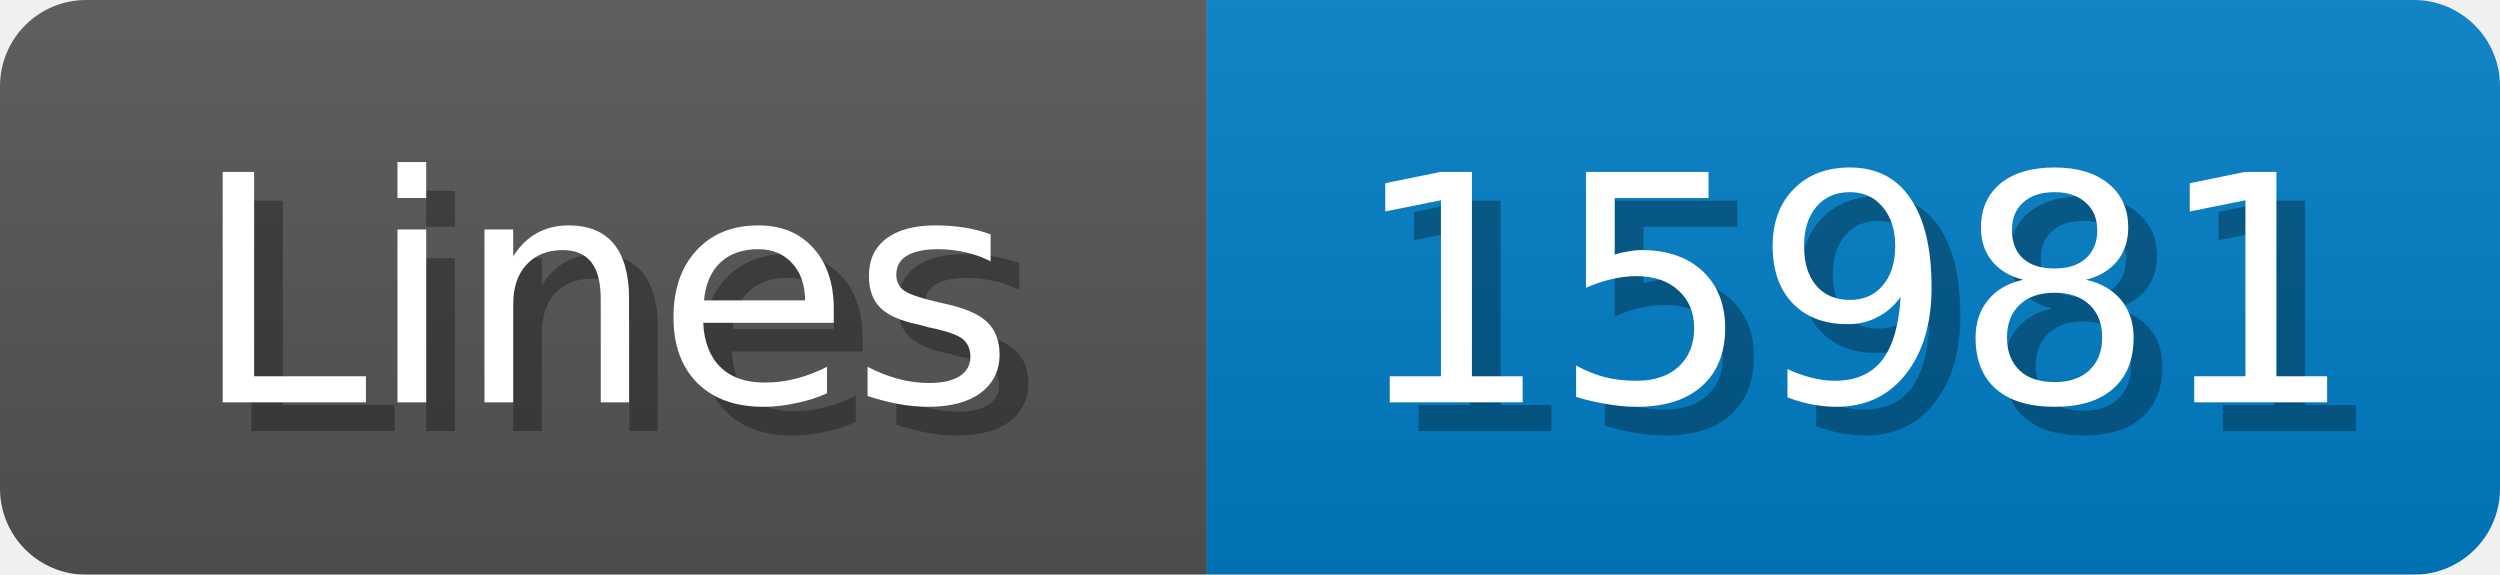
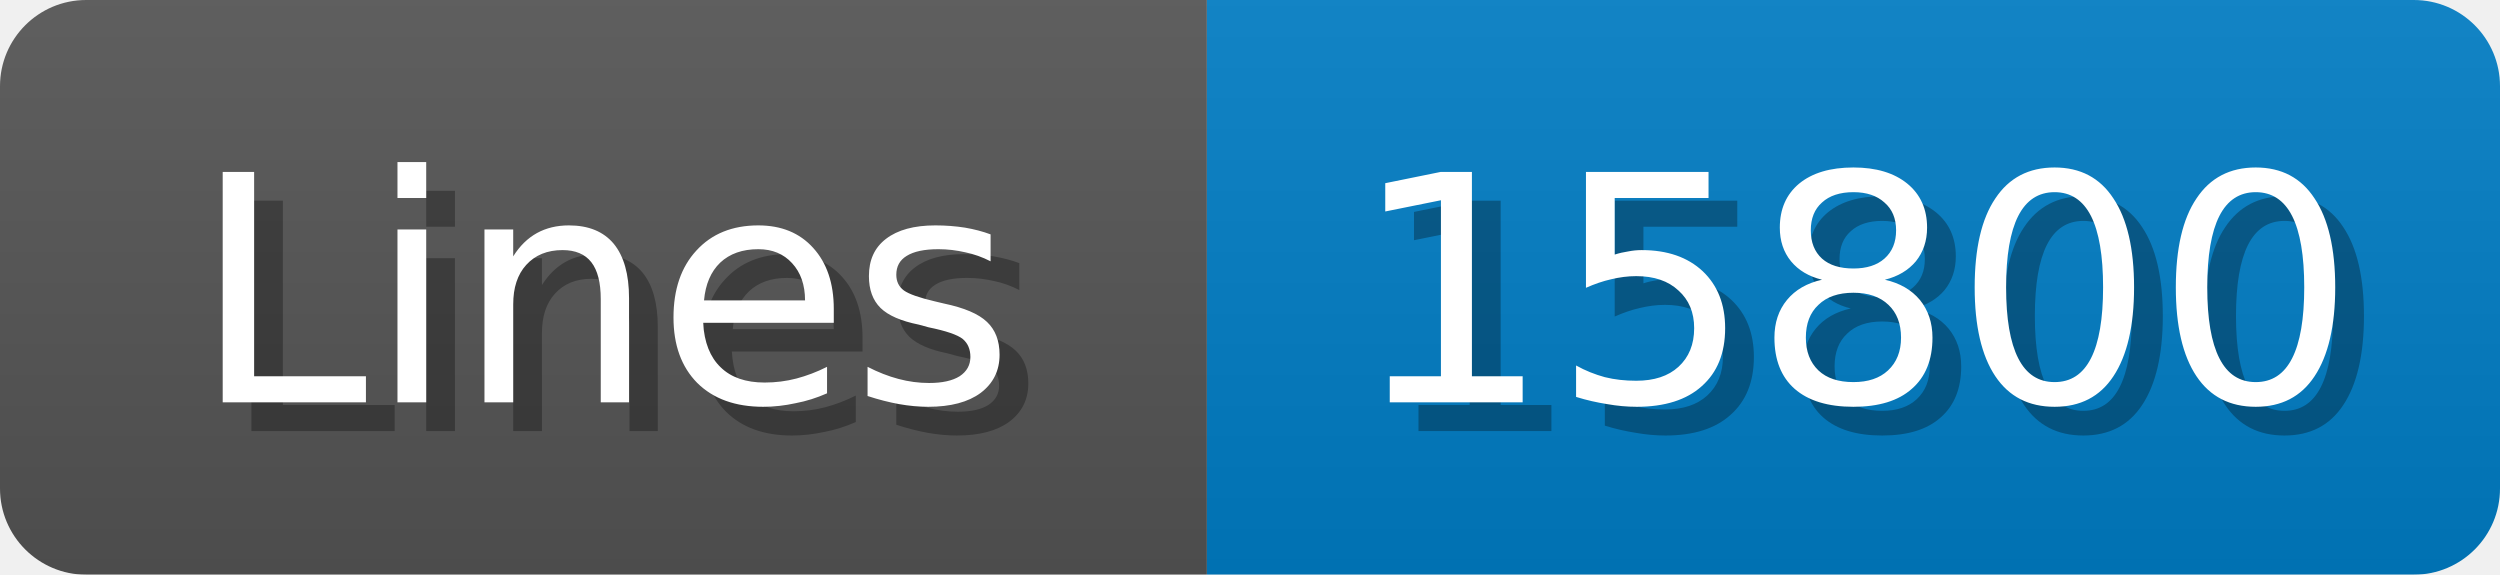
<svg xmlns="http://www.w3.org/2000/svg" width="87" height="20">
  <linearGradient id="b" x2="0" y2="100%">
    <stop offset="0" stop-color="#bbb" stop-opacity=".1" />
    <stop offset="1" stop-opacity=".1" />
  </linearGradient>
  <mask id="anybadge_1">
    <rect width="87" height="20" rx="3" fill="#fff" />
  </mask>
  <g mask="url(#anybadge_1)">
    <path fill="#555" d="M0 0h42v20H0z" />
    <path fill="#007ec6" d="M42 0h45v20H42z" />
    <path fill="url(#b)" d="M0 0h87v20H0z" />
  </g>
  <g fill="#fff" text-anchor="middle" font-family="DejaVu Sans,Verdana,Geneva,sans-serif" font-size="11">
    <text x="22.0" y="15" fill="#010101" fill-opacity=".3">Lines</text>
    <text x="21.0" y="14">Lines</text>
  </g>
  <g fill="#fff" text-anchor="middle" font-family="DejaVu Sans,Verdana,Geneva,sans-serif" font-size="11">
-     <text x="65.5" y="15" fill="#010101" fill-opacity=".3">15981</text>
-     <text x="64.5" y="14">15981</text>
+     <text x="65.5" y="15" fill="#010101" fill-opacity=".3">15800</text>
+     <text x="64.5" y="14">15800</text>
  </g>
</svg>
